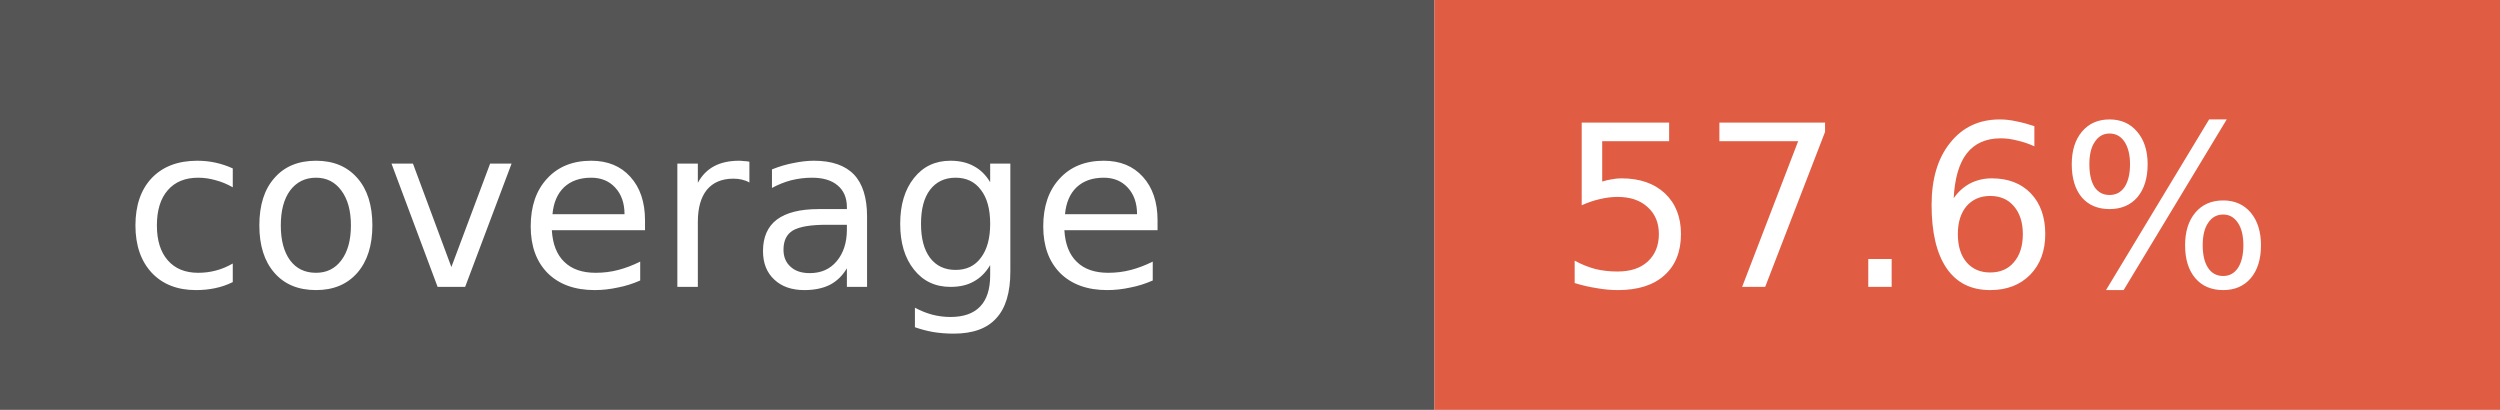
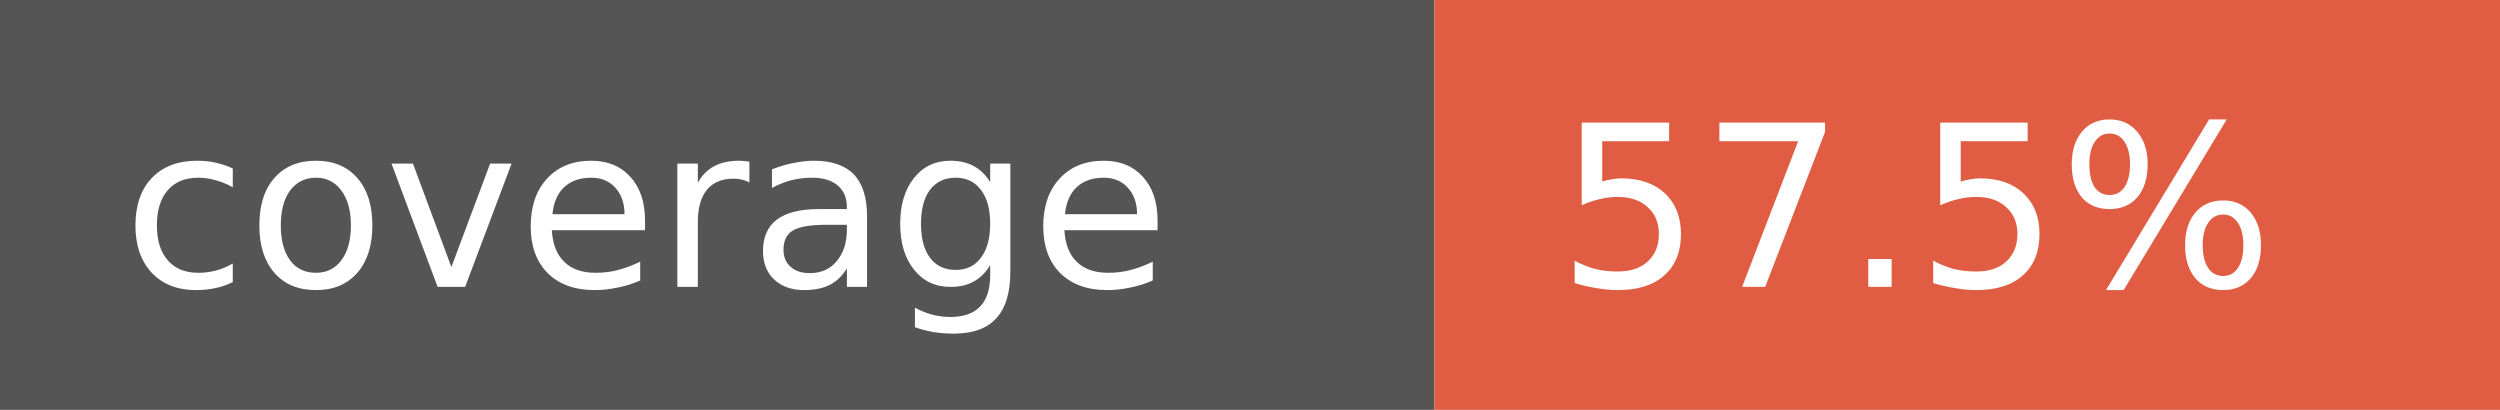
- <svg xmlns="http://www.w3.org/2000/svg" width="122" height="20" role="img" aria-label="coverage: 57.6%">
+ <svg xmlns="http://www.w3.org/2000/svg" width="122" height="20" role="img" aria-label="coverage: 57.5%">
  <rect width="70" height="20" fill="#555" />
  <rect x="70" width="52" height="20" fill="#e05d44" />
  <g fill="#fff" font-family="Verdana,Geneva,DejaVu Sans,sans-serif" font-size="11">
    <text x="6" y="14">coverage</text>
-     <text x="76" y="14">57.6%</text>
+     <text x="76" y="14">57.5%</text>
  </g>
</svg>
